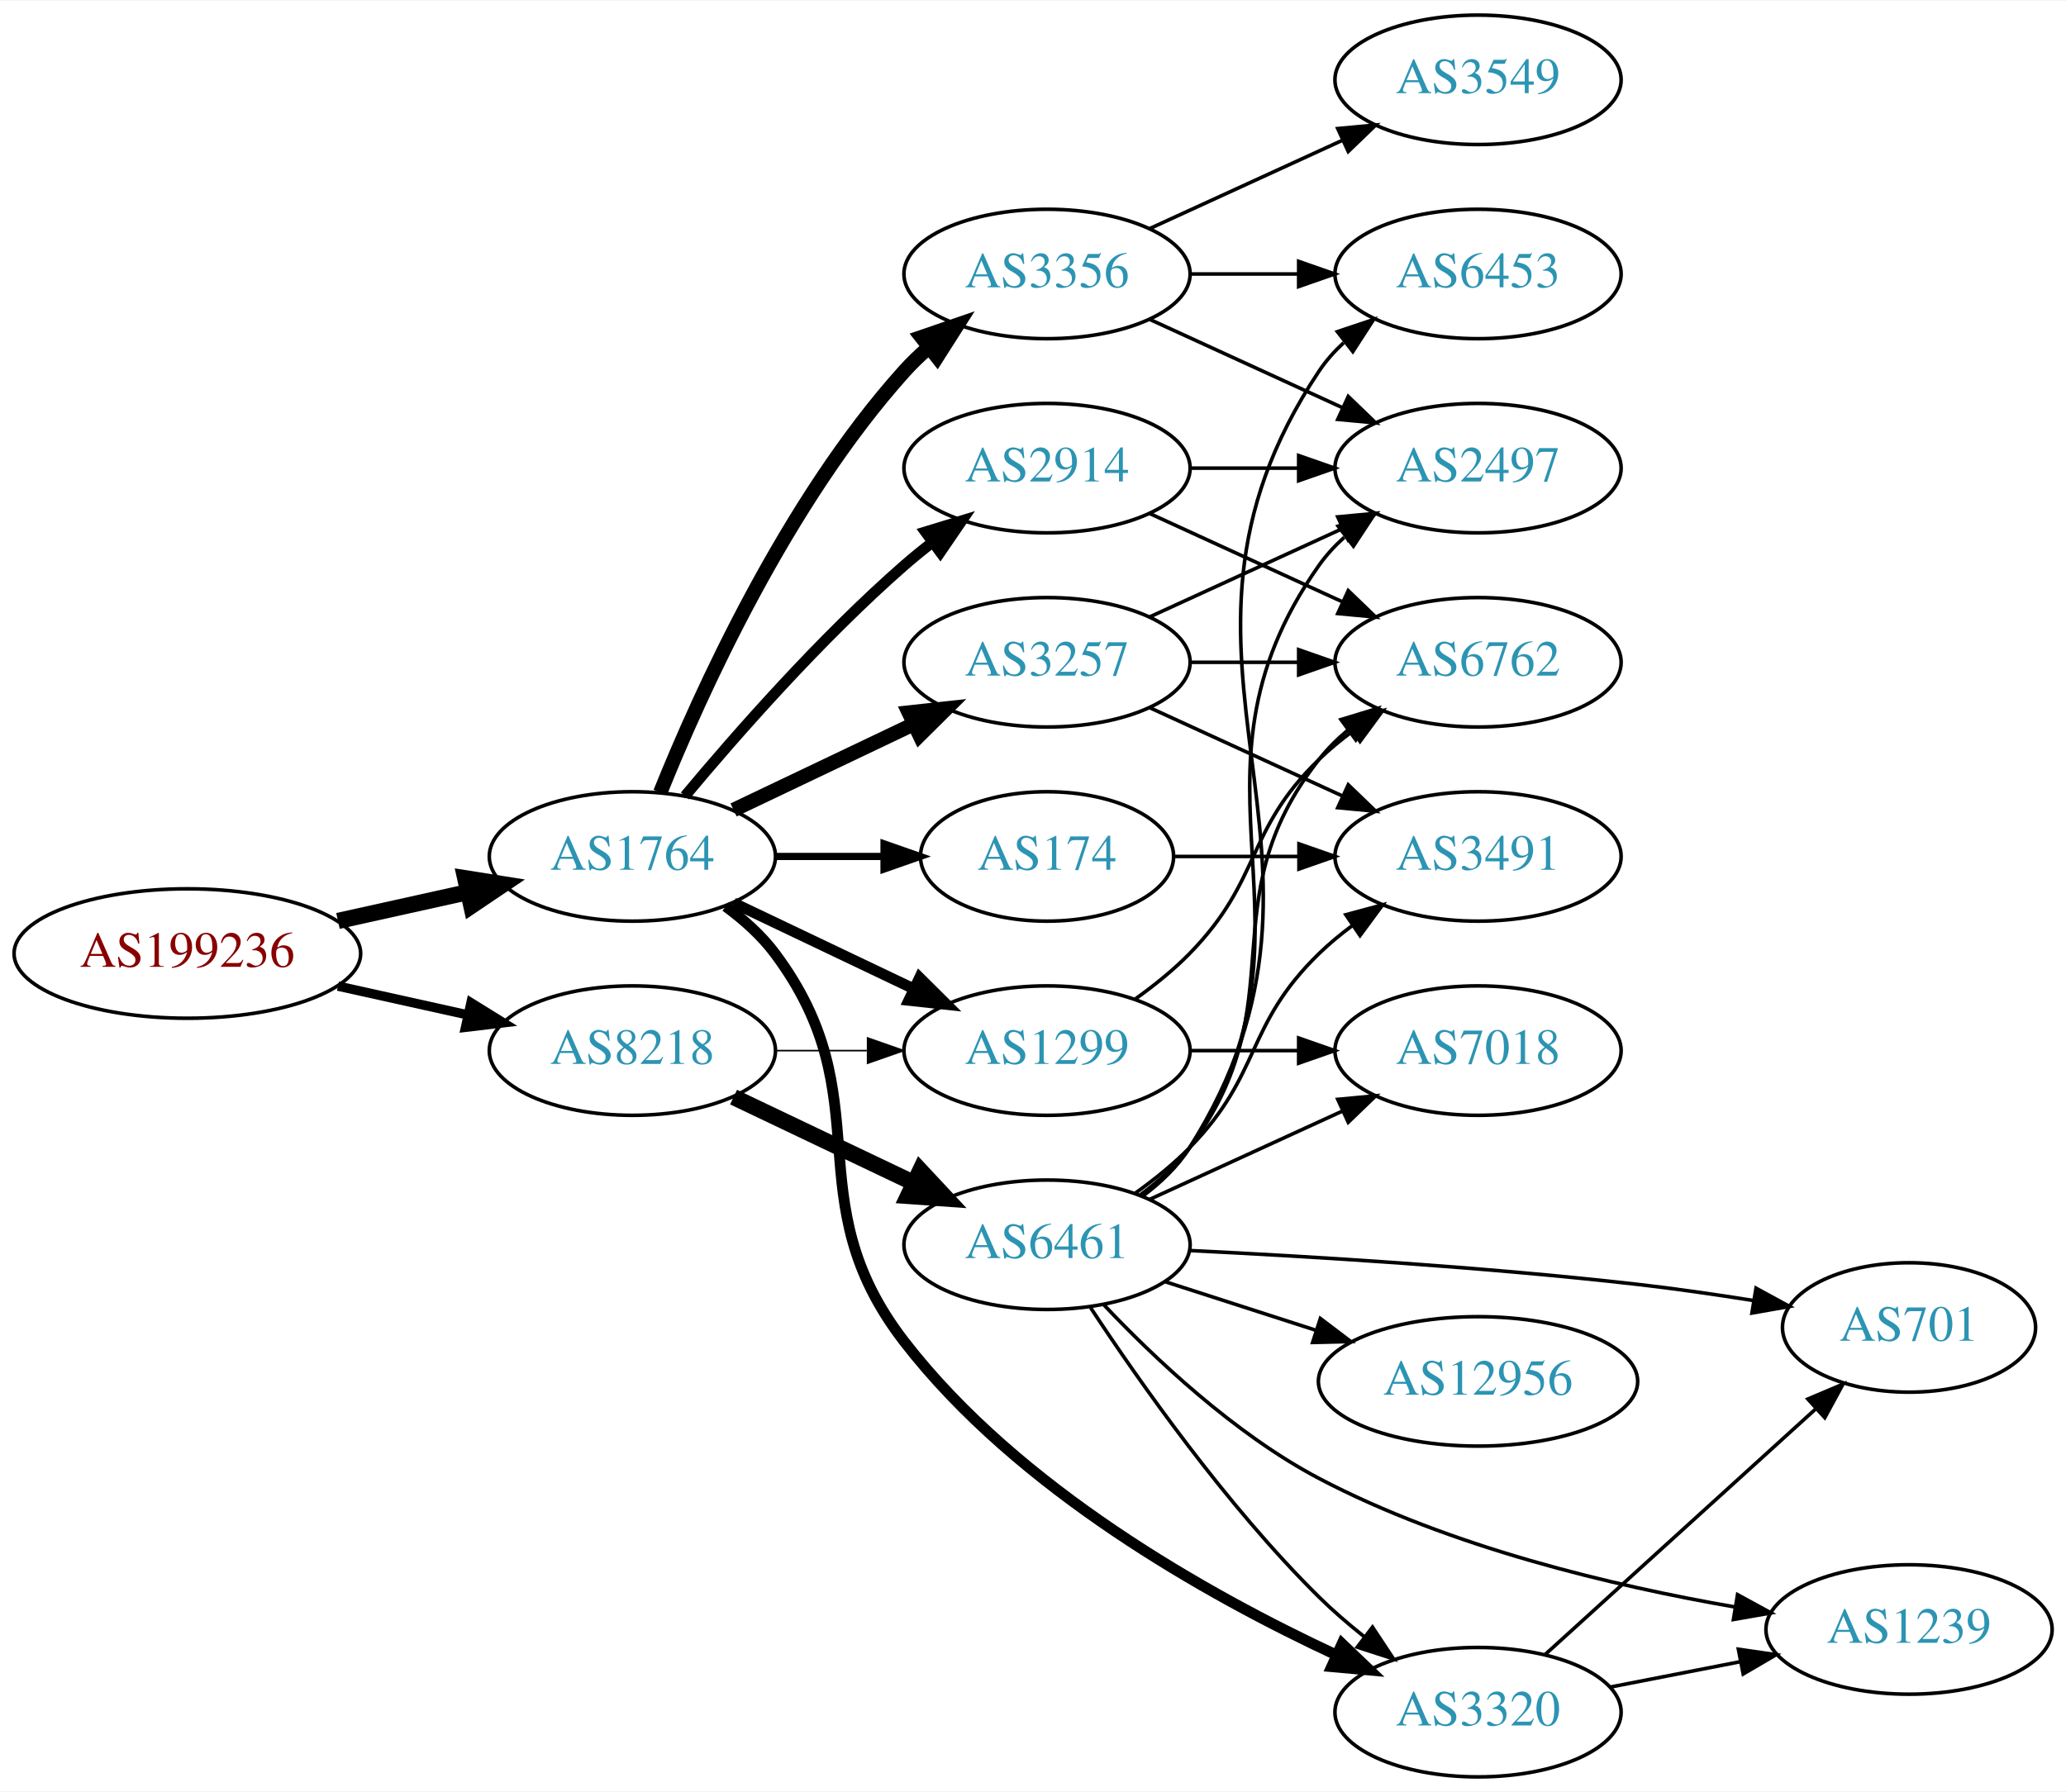
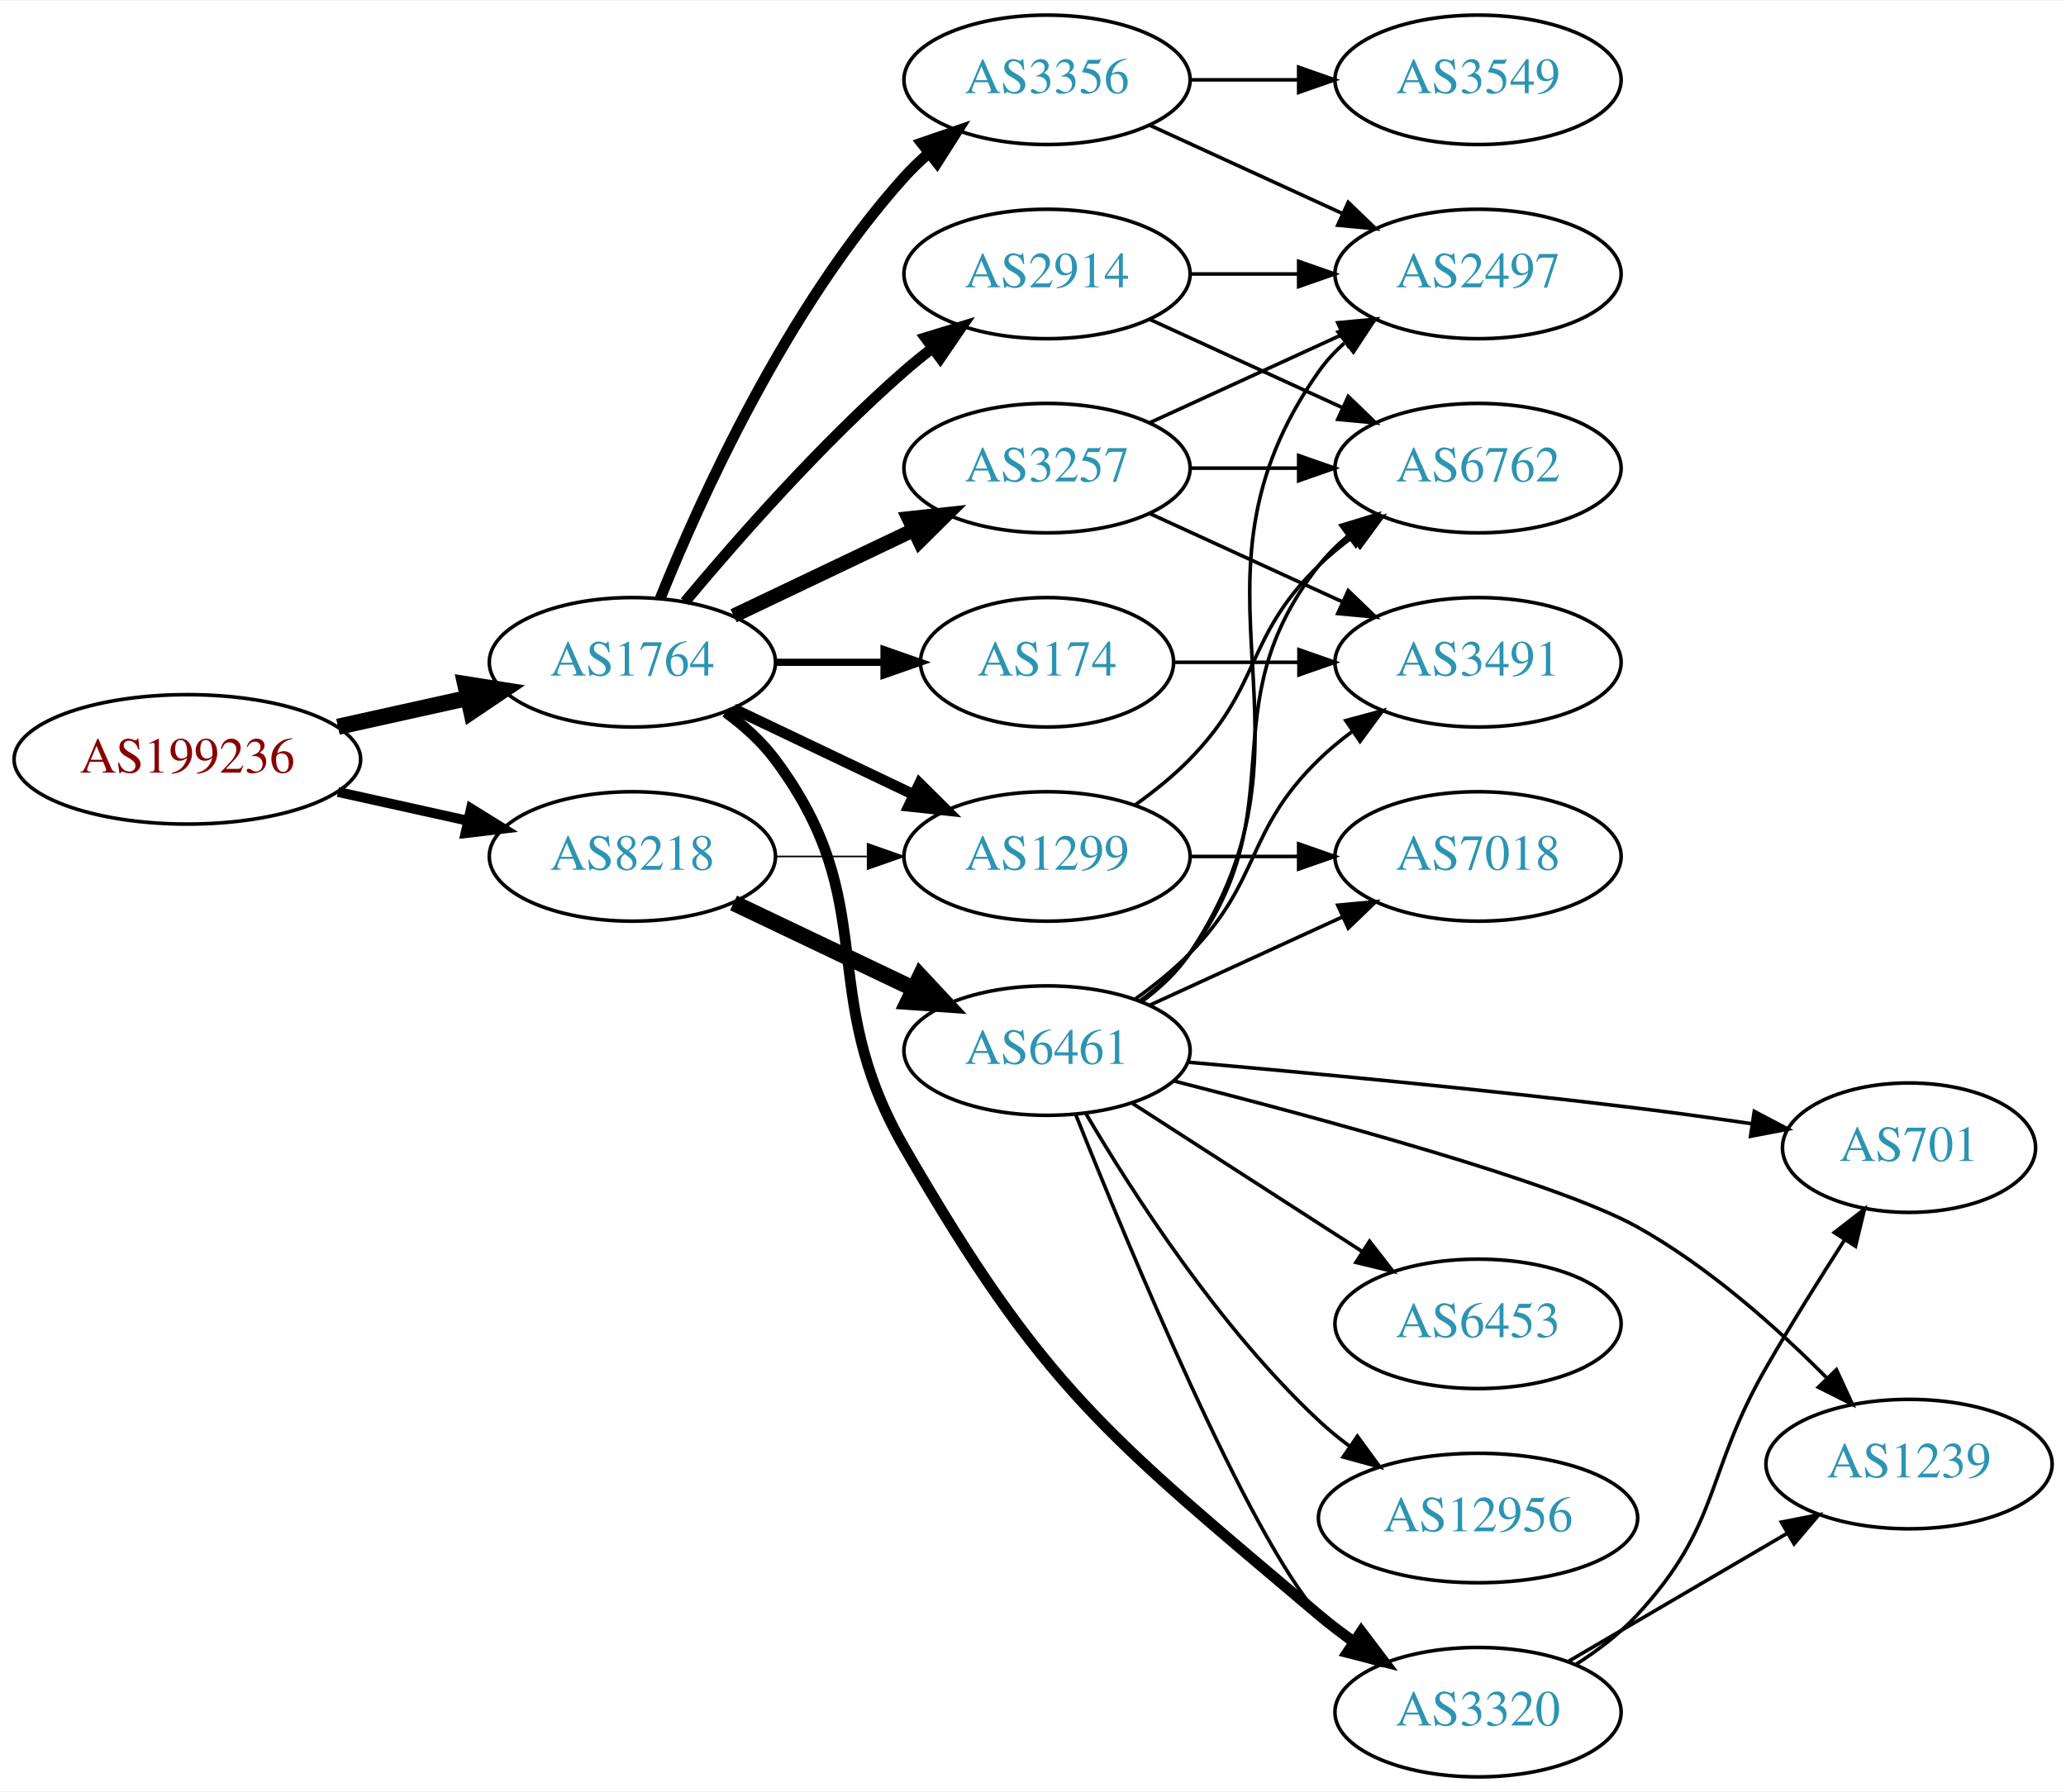
<svg xmlns="http://www.w3.org/2000/svg" xmlns:xlink="http://www.w3.org/1999/xlink" width="574pt" height="498pt" viewBox="0.00 0.00 574.46 498.00">
  <g id="graph0" class="graph" transform="scale(1 1) rotate(0) translate(4 494)">
    <polygon fill="white" stroke="none" points="-4,4 -4,-494 570.463,-494 570.463,4 -4,4" />
    <g id="node1" class="node">
      <g id="a_node1">
        <a xlink:href="/asn/199236" xlink:title="AS199236 ~ Emarsys eMarketing Systems AG [AT]">
-           <ellipse fill="#ffffff" stroke="black" cx="48.096" cy="-229" rx="48.192" ry="18" />
-           <text text-anchor="middle" x="48.096" y="-225.3" font-family="Times,serif" font-size="14.00" fill="#880000">AS199236</text>
+           <ellipse fill="#ffffff" stroke="black" cx="48.096" cy="-283" rx="48.192" ry="18" />
+           <text text-anchor="middle" x="48.096" y="-279.3" font-family="Times,serif" font-size="14.00" fill="#880000">AS199236</text>
        </a>
      </g>
    </g>
    <g id="node2" class="node">
      <g id="a_node2">
        <a xlink:href="/asn/1764" xlink:title="AS1764 ~ NEXTLAYER-AS [AT]">
-           <ellipse fill="#ffffff" stroke="black" cx="171.838" cy="-256" rx="39.794" ry="18" />
-           <text text-anchor="middle" x="171.838" y="-252.3" font-family="Times,serif" font-size="14.00" fill="#2c94b3">AS1764</text>
+           <ellipse fill="#ffffff" stroke="black" cx="171.838" cy="-310" rx="39.794" ry="18" />
+           <text text-anchor="middle" x="171.838" y="-306.3" font-family="Times,serif" font-size="14.00" fill="#2c94b3">AS1764</text>
        </a>
      </g>
    </g>
    <g id="edge1" class="edge">
-       <path fill="none" stroke="black" stroke-width="4.5" d="M89.973,-238.066C101.513,-240.625 114.132,-243.424 125.896,-246.033" />
-       <polygon fill="black" stroke="black" stroke-width="4.5" points="125.351,-249.945 135.967,-248.266 127.057,-242.257 125.351,-249.945" />
+       <path fill="none" stroke="black" stroke-width="4.5" d="M89.973,-292.066C101.513,-294.625 114.132,-297.424 125.896,-300.033" />
+       <polygon fill="black" stroke="black" stroke-width="4.5" points="125.351,-303.945 135.967,-302.266 127.057,-296.257 125.351,-303.945" />
    </g>
    <g id="node3" class="node">
      <g id="a_node3">
        <a xlink:href="/asn/8218" xlink:title="AS8218 ~ legacy Neotelecoms [FR]">
-           <ellipse fill="#ffffff" stroke="black" cx="171.838" cy="-202" rx="39.794" ry="18" />
-           <text text-anchor="middle" x="171.838" y="-198.3" font-family="Times,serif" font-size="14.00" fill="#2c94b3">AS8218</text>
+           <ellipse fill="#ffffff" stroke="black" cx="171.838" cy="-256" rx="39.794" ry="18" />
+           <text text-anchor="middle" x="171.838" y="-252.3" font-family="Times,serif" font-size="14.00" fill="#2c94b3">AS8218</text>
        </a>
      </g>
    </g>
    <g id="edge2" class="edge">
-       <path fill="none" stroke="black" stroke-width="2.605" d="M89.973,-219.934C101.513,-217.375 114.132,-214.576 125.896,-211.967" />
-       <polygon fill="black" stroke="black" stroke-width="2.605" points="126.962,-215.316 135.967,-209.734 125.446,-208.482 126.962,-215.316" />
+       <path fill="none" stroke="black" stroke-width="2.75" d="M89.973,-273.934C101.513,-271.375 114.132,-268.576 125.896,-265.967" />
+       <polygon fill="black" stroke="black" stroke-width="2.75" points="126.962,-269.316 135.967,-263.734 125.446,-262.482 126.962,-269.316" />
    </g>
    <g id="node4" class="node">
      <g id="a_node4">
        <a xlink:href="/asn/174" xlink:title="AS174 ~ Cogent Communications [US]">
-           <ellipse fill="#ffffff" stroke="black" cx="287.131" cy="-256" rx="35.194" ry="18" />
-           <text text-anchor="middle" x="287.131" y="-252.3" font-family="Times,serif" font-size="14.00" fill="#2c94b3">AS174</text>
+           <ellipse fill="#ffffff" stroke="black" cx="287.131" cy="-310" rx="35.194" ry="18" />
+           <text text-anchor="middle" x="287.131" y="-306.3" font-family="Times,serif" font-size="14.00" fill="#2c94b3">AS174</text>
        </a>
      </g>
    </g>
    <g id="edge3" class="edge">
-       <path fill="none" stroke="black" stroke-width="2" d="M211.51,-256C221.215,-256 231.706,-256 241.669,-256" />
-       <polygon fill="black" stroke="black" stroke-width="2" points="241.805,-259.5 251.805,-256 241.805,-252.5 241.805,-259.5" />
+       <path fill="none" stroke="black" stroke-width="2" d="M211.51,-310C221.215,-310 231.706,-310 241.669,-310" />
+       <polygon fill="black" stroke="black" stroke-width="2" points="241.805,-313.5 251.805,-310 241.805,-306.5 241.805,-313.5" />
    </g>
    <g id="node5" class="node">
      <g id="a_node5">
-         <a xlink:href="/asn/3257" xlink:title="AS3257 ~ GTT [DE]">
-           <ellipse fill="#ffffff" stroke="black" cx="287.131" cy="-310" rx="39.794" ry="18" />
-           <text text-anchor="middle" x="287.131" y="-306.3" font-family="Times,serif" font-size="14.00" fill="#2c94b3">AS3257</text>
+         <a xlink:href="/asn/2914" xlink:title="AS2914 ~ NTT America, Inc. [US]">
+           <ellipse fill="#ffffff" stroke="black" cx="287.131" cy="-418" rx="39.794" ry="18" />
+           <text text-anchor="middle" x="287.131" y="-414.3" font-family="Times,serif" font-size="14.00" fill="#2c94b3">AS2914</text>
        </a>
      </g>
    </g>
    <g id="edge4" class="edge">
-       <path fill="none" stroke="black" stroke-width="4" d="M199.974,-268.934C214.968,-276.081 233.789,-285.052 250.013,-292.785" />
-       <polygon fill="black" stroke="black" stroke-width="4" points="248.683,-296.028 259.216,-297.171 251.695,-289.709 248.683,-296.028" />
+       <path fill="none" stroke="black" stroke-width="3" d="M186.468,-326.817C200.751,-343.929 224.297,-370.745 247.484,-391 249.95,-393.154 252.589,-395.294 255.286,-397.372" />
+       <polygon fill="black" stroke="black" stroke-width="3" points="253.311,-400.264 263.44,-403.37 257.459,-394.625 253.311,-400.264" />
    </g>
    <g id="node6" class="node">
      <g id="a_node6">
-         <a xlink:href="/asn/2914" xlink:title="AS2914 ~ NTT America, Inc. [US]">
+         <a xlink:href="/asn/3257" xlink:title="AS3257 ~ GTT [DE]">
          <ellipse fill="#ffffff" stroke="black" cx="287.131" cy="-364" rx="39.794" ry="18" />
-           <text text-anchor="middle" x="287.131" y="-360.3" font-family="Times,serif" font-size="14.00" fill="#2c94b3">AS2914</text>
+           <text text-anchor="middle" x="287.131" y="-360.3" font-family="Times,serif" font-size="14.00" fill="#2c94b3">AS3257</text>
        </a>
      </g>
    </g>
    <g id="edge5" class="edge">
-       <path fill="none" stroke="black" stroke-width="3" d="M186.468,-272.817C200.751,-289.929 224.297,-316.745 247.484,-337 249.95,-339.154 252.589,-341.294 255.286,-343.372" />
-       <polygon fill="black" stroke="black" stroke-width="3" points="253.311,-346.264 263.44,-349.37 257.459,-340.625 253.311,-346.264" />
+       <path fill="none" stroke="black" stroke-width="4" d="M199.974,-322.934C214.968,-330.081 233.789,-339.052 250.013,-346.785" />
+       <polygon fill="black" stroke="black" stroke-width="4" points="248.683,-350.028 259.216,-351.171 251.695,-343.709 248.683,-350.028" />
    </g>
    <g id="node7" class="node">
      <g id="a_node7">
-         <a xlink:href="/asn/1299" xlink:title="AS1299 ~ Telia Carrier [EU]">
-           <ellipse fill="#ffffff" stroke="black" cx="287.131" cy="-202" rx="39.794" ry="18" />
-           <text text-anchor="middle" x="287.131" y="-198.3" font-family="Times,serif" font-size="14.00" fill="#2c94b3">AS1299</text>
+         <a xlink:href="/asn/3356" xlink:title="AS3356 ~ Level 3 Parent, LLC [US]">
+           <ellipse fill="#ffffff" stroke="black" cx="287.131" cy="-472" rx="39.794" ry="18" />
+           <text text-anchor="middle" x="287.131" y="-468.3" font-family="Times,serif" font-size="14.00" fill="#2c94b3">AS3356</text>
        </a>
      </g>
    </g>
    <g id="edge6" class="edge">
-       <path fill="none" stroke="black" stroke-width="3" d="M199.974,-243.066C214.968,-235.919 233.789,-226.948 250.013,-219.215" />
-       <polygon fill="black" stroke="black" stroke-width="3" points="251.695,-222.291 259.216,-214.829 248.683,-215.972 251.695,-222.291" />
+       <path fill="none" stroke="black" stroke-width="3" d="M179.586,-327.787C190.637,-355.243 214.69,-408.578 247.484,-445 249.487,-447.224 251.706,-449.363 254.038,-451.397" />
+       <polygon fill="black" stroke="black" stroke-width="3" points="252.236,-454.433 262.257,-457.873 256.569,-448.935 252.236,-454.433" />
    </g>
    <g id="node8" class="node">
      <g id="a_node8">
-         <a xlink:href="/asn/3356" xlink:title="AS3356 ~ Level 3 Parent, LLC [US]">
-           <ellipse fill="#ffffff" stroke="black" cx="287.131" cy="-418" rx="39.794" ry="18" />
-           <text text-anchor="middle" x="287.131" y="-414.3" font-family="Times,serif" font-size="14.00" fill="#2c94b3">AS3356</text>
+         <a xlink:href="/asn/1299" xlink:title="AS1299 ~ Telia Carrier [EU]">
+           <ellipse fill="#ffffff" stroke="black" cx="287.131" cy="-256" rx="39.794" ry="18" />
+           <text text-anchor="middle" x="287.131" y="-252.3" font-family="Times,serif" font-size="14.00" fill="#2c94b3">AS1299</text>
        </a>
      </g>
    </g>
    <g id="edge7" class="edge">
-       <path fill="none" stroke="black" stroke-width="4" d="M179.586,-273.787C190.637,-301.243 214.69,-354.578 247.484,-391 249.487,-393.224 251.706,-395.363 254.038,-397.397" />
-       <polygon fill="black" stroke="black" stroke-width="4" points="252.236,-400.433 262.257,-403.873 256.569,-394.935 252.236,-400.433" />
+       <path fill="none" stroke="black" stroke-width="3" d="M199.974,-297.066C214.968,-289.919 233.789,-280.948 250.013,-273.215" />
+       <polygon fill="black" stroke="black" stroke-width="3" points="251.695,-276.291 259.216,-268.829 248.683,-269.972 251.695,-276.291" />
    </g>
    <g id="node9" class="node">
      <g id="a_node9">
        <a xlink:href="/asn/3320" xlink:title="AS3320 ~ DTAG [DE]">
          <ellipse fill="#ffffff" stroke="black" cx="406.973" cy="-18" rx="39.794" ry="18" />
          <text text-anchor="middle" x="406.973" y="-14.3" font-family="Times,serif" font-size="14.00" fill="#2c94b3">AS3320</text>
        </a>
      </g>
    </g>
    <g id="edge8" class="edge">
-       <path fill="none" stroke="black" stroke-width="3" d="M197.769,-242.118C202.845,-238.389 207.763,-233.984 211.484,-229 241.756,-188.458 216.538,-161.029 247.484,-121 279.083,-80.128 331.755,-50.573 367.632,-33.873" />
-       <polygon fill="black" stroke="black" stroke-width="3" points="369.16,-37.023 376.821,-29.705 366.268,-30.648 369.16,-37.023" />
-     </g>
-     <g id="edge23" class="edge">
-       <path fill="none" stroke="black" stroke-width="0.45" d="M211.51,-202C219.713,-202 228.477,-202 237.009,-202" />
-       <polygon fill="black" stroke="black" stroke-width="0.45" points="237.248,-205.5 247.248,-202 237.248,-198.5 237.248,-205.5" />
-     </g>
-     <g id="node18" class="node">
-       <g id="a_node18">
+       <path fill="none" stroke="black" stroke-width="3" d="M197.769,-296.118C202.845,-292.389 207.763,-287.984 211.484,-283 241.756,-242.458 222.185,-218.817 247.484,-175 286.1,-108.121 303.809,-94.867 362.777,-45 365.806,-42.439 369.098,-39.947 372.47,-37.578" />
+       <polygon fill="black" stroke="black" stroke-width="3" points="374.514,-40.422 380.908,-31.974 370.642,-34.591 374.514,-40.422" />
+     </g>
+     <g id="edge22" class="edge">
+       <path fill="none" stroke="black" stroke-width="0.45" d="M211.51,-256C219.713,-256 228.477,-256 237.009,-256" />
+       <polygon fill="black" stroke="black" stroke-width="0.45" points="237.248,-259.5 247.248,-256 237.248,-252.5 237.248,-259.5" />
+     </g>
+     <g id="node17" class="node">
+       <g id="a_node17">
        <a xlink:href="/asn/6461" xlink:title="AS6461 ~ Zayo Bandwidth [US]">
-           <ellipse fill="#ffffff" stroke="black" cx="287.131" cy="-148" rx="39.794" ry="18" />
-           <text text-anchor="middle" x="287.131" y="-144.3" font-family="Times,serif" font-size="14.00" fill="#2c94b3">AS6461</text>
-         </a>
-       </g>
-     </g>
-     <g id="edge22" class="edge">
-       <path fill="none" stroke="black" stroke-width="4.5" d="M199.974,-189.066C214.968,-181.919 233.789,-172.948 250.013,-165.215" />
-       <polygon fill="black" stroke="black" stroke-width="4.5" points="251.883,-168.686 259.216,-160.829 248.495,-161.577 251.883,-168.686" />
+           <ellipse fill="#ffffff" stroke="black" cx="287.131" cy="-202" rx="39.794" ry="18" />
+           <text text-anchor="middle" x="287.131" y="-198.3" font-family="Times,serif" font-size="14.00" fill="#2c94b3">AS6461</text>
+         </a>
+       </g>
+     </g>
+     <g id="edge21" class="edge">
+       <path fill="none" stroke="black" stroke-width="4.5" d="M199.974,-243.066C214.968,-235.919 233.789,-226.948 250.013,-219.215" />
+       <polygon fill="black" stroke="black" stroke-width="4.5" points="251.883,-222.686 259.216,-214.829 248.495,-215.577 251.883,-222.686" />
+     </g>
+     <g id="node12" class="node">
+       <g id="a_node12">
+         <a xlink:href="/asn/3491" xlink:title="AS3491 ~ PCCW Global, Inc. [US]">
+           <ellipse fill="#ffffff" stroke="black" cx="406.973" cy="-310" rx="39.794" ry="18" />
+           <text text-anchor="middle" x="406.973" y="-306.3" font-family="Times,serif" font-size="14.00" fill="#2c94b3">AS3491</text>
+         </a>
+       </g>
+     </g>
+     <g id="edge14" class="edge">
+       <path fill="none" stroke="black" d="M322.533,-310C333.357,-310 345.524,-310 357.151,-310" />
+       <polygon fill="black" stroke="black" points="357.182,-313.5 367.182,-310 357.182,-306.5 357.182,-313.5" />
    </g>
    <g id="node10" class="node">
      <g id="a_node10">
-         <a xlink:href="/asn/3491" xlink:title="AS3491 ~ PCCW Global, Inc. [US]">
-           <ellipse fill="#ffffff" stroke="black" cx="406.973" cy="-256" rx="39.794" ry="18" />
-           <text text-anchor="middle" x="406.973" y="-252.3" font-family="Times,serif" font-size="14.00" fill="#2c94b3">AS3491</text>
+         <a xlink:href="/asn/6762" xlink:title="AS6762 ~ TELECOM ITALIA SPARKLE S.p.A. [IT]">
+           <ellipse fill="#ffffff" stroke="black" cx="406.973" cy="-364" rx="39.794" ry="18" />
+           <text text-anchor="middle" x="406.973" y="-360.3" font-family="Times,serif" font-size="14.00" fill="#2c94b3">AS6762</text>
        </a>
      </g>
    </g>
    <g id="edge9" class="edge">
-       <path fill="none" stroke="black" d="M322.533,-256C333.357,-256 345.524,-256 357.151,-256" />
-       <polygon fill="black" stroke="black" points="357.182,-259.5 367.182,-256 357.182,-252.5 357.182,-259.5" />
-     </g>
-     <g id="edge12" class="edge">
-       <path fill="none" stroke="black" d="M315.76,-297.339C331.717,-290.027 351.987,-280.739 369.27,-272.819" />
-       <polygon fill="black" stroke="black" points="370.885,-275.929 378.518,-268.581 367.969,-269.565 370.885,-275.929" />
+       <path fill="none" stroke="black" d="M315.76,-405.339C331.717,-398.027 351.987,-388.739 369.27,-380.819" />
+       <polygon fill="black" stroke="black" points="370.885,-383.929 378.518,-376.581 367.969,-377.565 370.885,-383.929" />
    </g>
    <g id="node11" class="node">
      <g id="a_node11">
-         <a xlink:href="/asn/6762" xlink:title="AS6762 ~ TELECOM ITALIA SPARKLE S.p.A. [IT]">
-           <ellipse fill="#ffffff" stroke="black" cx="406.973" cy="-310" rx="39.794" ry="18" />
-           <text text-anchor="middle" x="406.973" y="-306.3" font-family="Times,serif" font-size="14.00" fill="#2c94b3">AS6762</text>
+         <a xlink:href="/asn/2497" xlink:title="AS2497 ~ Internet Initiative Japan Inc. [JP]">
+           <ellipse fill="#ffffff" stroke="black" cx="406.973" cy="-418" rx="39.794" ry="18" />
+           <text text-anchor="middle" x="406.973" y="-414.3" font-family="Times,serif" font-size="14.00" fill="#2c94b3">AS2497</text>
        </a>
      </g>
    </g>
    <g id="edge10" class="edge">
-       <path fill="none" stroke="black" d="M327.044,-310C336.597,-310 346.947,-310 356.909,-310" />
-       <polygon fill="black" stroke="black" points="357.102,-313.5 367.102,-310 357.102,-306.5 357.102,-313.5" />
-     </g>
-     <g id="node12" class="node">
-       <g id="a_node12">
-         <a xlink:href="/asn/2497" xlink:title="AS2497 ~ Internet Initiative Japan Inc. [JP]">
-           <ellipse fill="#ffffff" stroke="black" cx="406.973" cy="-364" rx="39.794" ry="18" />
-           <text text-anchor="middle" x="406.973" y="-360.3" font-family="Times,serif" font-size="14.00" fill="#2c94b3">AS2497</text>
-         </a>
-       </g>
+       <path fill="none" stroke="black" d="M327.044,-418C336.597,-418 346.947,-418 356.909,-418" />
+       <polygon fill="black" stroke="black" points="357.102,-421.5 367.102,-418 357.102,-414.5 357.102,-421.5" />
+     </g>
+     <g id="edge12" class="edge">
+       <path fill="none" stroke="black" d="M327.044,-364C336.597,-364 346.947,-364 356.909,-364" />
+       <polygon fill="black" stroke="black" points="357.102,-367.5 367.102,-364 357.102,-360.5 357.102,-367.5" />
    </g>
    <g id="edge11" class="edge">
-       <path fill="none" stroke="black" d="M315.76,-322.661C331.717,-329.973 351.987,-339.261 369.27,-347.181" />
-       <polygon fill="black" stroke="black" points="367.969,-350.435 378.518,-351.419 370.885,-344.071 367.969,-350.435" />
+       <path fill="none" stroke="black" d="M315.76,-376.661C331.717,-383.973 351.987,-393.261 369.27,-401.181" />
+       <polygon fill="black" stroke="black" points="367.969,-404.435 378.518,-405.419 370.885,-398.071 367.969,-404.435" />
    </g>
    <g id="edge13" class="edge">
      <path fill="none" stroke="black" d="M315.76,-351.339C331.717,-344.027 351.987,-334.739 369.27,-326.819" />
      <polygon fill="black" stroke="black" points="370.885,-329.929 378.518,-322.581 367.969,-323.565 370.885,-329.929" />
    </g>
-     <g id="edge14" class="edge">
-       <path fill="none" stroke="black" d="M327.044,-364C336.597,-364 346.947,-364 356.909,-364" />
-       <polygon fill="black" stroke="black" points="357.102,-367.5 367.102,-364 357.102,-360.5 357.102,-367.5" />
-     </g>
-     <g id="edge21" class="edge">
-       <path fill="none" stroke="black" d="M311.725,-216.389C316.981,-220.148 322.313,-224.437 326.777,-229 346.95,-249.617 342.084,-262.906 362.777,-283 365.623,-285.763 368.796,-288.386 372.096,-290.834" />
-       <polygon fill="black" stroke="black" points="370.213,-293.786 380.444,-296.538 374.162,-288.006 370.213,-293.786" />
-     </g>
-     <g id="node17" class="node">
-       <g id="a_node17">
-         <a xlink:href="/asn/7018" xlink:title="AS7018 ~ AT&amp;T Services, Inc. [US]">
-           <ellipse fill="#ffffff" stroke="black" cx="406.973" cy="-202" rx="39.794" ry="18" />
-           <text text-anchor="middle" x="406.973" y="-198.3" font-family="Times,serif" font-size="14.00" fill="#2c94b3">AS7018</text>
-         </a>
-       </g>
-     </g>
    <g id="edge20" class="edge">
-       <path fill="none" stroke="black" d="M327.044,-202C336.597,-202 346.947,-202 356.909,-202" />
-       <polygon fill="black" stroke="black" points="357.102,-205.5 367.102,-202 357.102,-198.5 357.102,-205.5" />
-     </g>
-     <g id="edge16" class="edge">
-       <path fill="none" stroke="black" d="M315.76,-405.339C331.717,-398.027 351.987,-388.739 369.27,-380.819" />
-       <polygon fill="black" stroke="black" points="370.885,-383.929 378.518,-376.581 367.969,-377.565 370.885,-383.929" />
-     </g>
-     <g id="node13" class="node">
-       <g id="a_node13">
+       <path fill="none" stroke="black" d="M315.76,-459.339C331.717,-452.027 351.987,-442.739 369.27,-434.819" />
+       <polygon fill="black" stroke="black" points="370.885,-437.929 378.518,-430.581 367.969,-431.565 370.885,-437.929" />
+     </g>
+     <g id="node16" class="node">
+       <g id="a_node16">
        <a xlink:href="/asn/3549" xlink:title="AS3549 ~ Level 3 Parent, LLC [US]">
          <ellipse fill="#ffffff" stroke="black" cx="406.973" cy="-472" rx="39.794" ry="18" />
          <text text-anchor="middle" x="406.973" y="-468.3" font-family="Times,serif" font-size="14.00" fill="#2c94b3">AS3549</text>
        </a>
      </g>
    </g>
+     <g id="edge19" class="edge">
+       <path fill="none" stroke="black" d="M327.044,-472C336.597,-472 346.947,-472 356.909,-472" />
+       <polygon fill="black" stroke="black" points="357.102,-475.5 367.102,-472 357.102,-468.5 357.102,-475.5" />
+     </g>
+     <g id="edge16" class="edge">
+       <path fill="none" stroke="black" d="M311.725,-270.389C316.981,-274.148 322.313,-278.437 326.777,-283 346.95,-303.617 342.084,-316.906 362.777,-337 365.623,-339.763 368.796,-342.386 372.096,-344.834" />
+       <polygon fill="black" stroke="black" points="370.213,-347.786 380.444,-350.538 374.162,-342.006 370.213,-347.786" />
+     </g>
+     <g id="node13" class="node">
+       <g id="a_node13">
+         <a xlink:href="/asn/7018" xlink:title="AS7018 ~ AT&amp;T Services, Inc. [US]">
+           <ellipse fill="#ffffff" stroke="black" cx="406.973" cy="-256" rx="39.794" ry="18" />
+           <text text-anchor="middle" x="406.973" y="-252.3" font-family="Times,serif" font-size="14.00" fill="#2c94b3">AS7018</text>
+         </a>
+       </g>
+     </g>
    <g id="edge15" class="edge">
-       <path fill="none" stroke="black" d="M315.76,-430.661C331.717,-437.973 351.987,-447.261 369.27,-455.181" />
-       <polygon fill="black" stroke="black" points="367.969,-458.435 378.518,-459.419 370.885,-452.071 367.969,-458.435" />
+       <path fill="none" stroke="black" d="M327.044,-256C336.597,-256 346.947,-256 356.909,-256" />
+       <polygon fill="black" stroke="black" points="357.102,-259.5 367.102,-256 357.102,-252.5 357.102,-259.5" />
    </g>
    <g id="node14" class="node">
      <g id="a_node14">
-         <a xlink:href="/asn/6453" xlink:title="AS6453 ~ TATA COMMUNICATIONS (AMERICA) INC [US]">
-           <ellipse fill="#ffffff" stroke="black" cx="406.973" cy="-418" rx="39.794" ry="18" />
-           <text text-anchor="middle" x="406.973" y="-414.3" font-family="Times,serif" font-size="14.00" fill="#2c94b3">AS6453</text>
+         <a xlink:href="/asn/1239" xlink:title="AS1239 ~ Sprint [US]">
+           <ellipse fill="#ffffff" stroke="black" cx="526.816" cy="-87" rx="39.794" ry="18" />
+           <text text-anchor="middle" x="526.816" y="-83.3" font-family="Times,serif" font-size="14.00" fill="#2c94b3">AS1239</text>
        </a>
      </g>
    </g>
    <g id="edge17" class="edge">
-       <path fill="none" stroke="black" d="M327.044,-418C336.597,-418 346.947,-418 356.909,-418" />
-       <polygon fill="black" stroke="black" points="357.102,-421.5 367.102,-418 357.102,-414.5 357.102,-421.5" />
+       <path fill="none" stroke="black" d="M432.105,-32.13C449.66,-42.409 473.635,-56.447 492.94,-67.75" />
+       <polygon fill="black" stroke="black" points="491.319,-70.857 501.717,-72.889 494.856,-64.816 491.319,-70.857" />
    </g>
    <g id="node15" class="node">
      <g id="a_node15">
-         <a xlink:href="/asn/1239" xlink:title="AS1239 ~ Sprint [US]">
-           <ellipse fill="#ffffff" stroke="black" cx="526.816" cy="-41" rx="39.794" ry="18" />
-           <text text-anchor="middle" x="526.816" y="-37.3" font-family="Times,serif" font-size="14.00" fill="#2c94b3">AS1239</text>
+         <a xlink:href="/asn/701" xlink:title="AS701 ~ UUNET [US]">
+           <ellipse fill="#ffffff" stroke="black" cx="526.816" cy="-175" rx="35.194" ry="18" />
+           <text text-anchor="middle" x="526.816" y="-171.3" font-family="Times,serif" font-size="14.00" fill="#2c94b3">AS701</text>
        </a>
      </g>
    </g>
    <g id="edge18" class="edge">
-       <path fill="none" stroke="black" d="M443.65,-24.963C455.081,-27.194 467.903,-29.697 479.957,-32.049" />
-       <polygon fill="black" stroke="black" points="479.369,-35.501 489.854,-33.981 480.71,-28.63 479.369,-35.501" />
-     </g>
-     <g id="node16" class="node">
-       <g id="a_node16">
-         <a xlink:href="/asn/701" xlink:title="AS701 ~ UUNET [US]">
-           <ellipse fill="#ffffff" stroke="black" cx="526.816" cy="-125" rx="35.194" ry="18" />
-           <text text-anchor="middle" x="526.816" y="-121.3" font-family="Times,serif" font-size="14.00" fill="#2c94b3">AS701</text>
-         </a>
-       </g>
-     </g>
-     <g id="edge19" class="edge">
-       <path fill="none" stroke="black" d="M425.616,-34.019C445.603,-52.167 478.327,-81.88 500.91,-102.386" />
-       <polygon fill="black" stroke="black" points="498.682,-105.09 508.438,-109.221 503.387,-99.907 498.682,-105.09" />
+       <path fill="none" stroke="black" d="M434.338,-31.374C440.345,-35.222 446.365,-39.806 451.17,-45 474.659,-70.391 469.898,-84.031 487.17,-114 493.967,-125.796 501.952,-138.56 508.893,-149.35" />
+       <polygon fill="black" stroke="black" points="506.051,-151.399 514.43,-157.883 511.923,-147.589 506.051,-151.399" />
    </g>
    <g id="edge26" class="edge">
-       <path fill="none" stroke="black" d="M299.22,-130.534C312.759,-109.964 337.049,-75.387 362.777,-50 366.583,-46.245 370.848,-42.568 375.176,-39.123" />
-       <polygon fill="black" stroke="black" points="377.627,-41.657 383.474,-32.822 373.394,-36.082 377.627,-41.657" />
+       <path fill="none" stroke="black" d="M295.156,-184.086C309.626,-147.791 343.047,-67.136 362.777,-45 365.278,-42.194 368.139,-39.576 371.172,-37.16" />
+       <polygon fill="black" stroke="black" points="373.357,-39.901 379.471,-31.249 369.295,-34.2 373.357,-39.901" />
    </g>
    <g id="edge24" class="edge">
-       <path fill="none" stroke="black" d="M311.725,-162.389C316.981,-166.148 322.313,-170.437 326.777,-175 346.95,-195.617 342.084,-208.906 362.777,-229 365.623,-231.763 368.796,-234.386 372.096,-236.834" />
-       <polygon fill="black" stroke="black" points="370.213,-239.786 380.444,-242.538 374.162,-234.006 370.213,-239.786" />
+       <path fill="none" stroke="black" d="M313.062,-215.882C318.138,-219.611 323.056,-224.016 326.777,-229 357.049,-269.542 331.479,-297.246 362.777,-337 365.102,-339.953 367.846,-342.67 370.805,-345.147" />
+       <polygon fill="black" stroke="black" points="368.865,-348.064 379.002,-351.145 372.998,-342.415 368.865,-348.064" />
+     </g>
+     <g id="edge23" class="edge">
+       <path fill="none" stroke="black" d="M313.45,-215.607C318.506,-219.351 323.318,-223.831 326.777,-229 367.802,-290.294 320.198,-330.775 362.777,-391 364.769,-393.816 367.156,-396.401 369.772,-398.76" />
+       <polygon fill="black" stroke="black" points="368.071,-401.865 378.14,-405.162 372.324,-396.306 368.071,-401.865" />
    </g>
    <g id="edge25" class="edge">
-       <path fill="none" stroke="black" d="M313.062,-161.882C318.138,-165.611 323.056,-170.016 326.777,-175 357.049,-215.542 331.479,-243.246 362.777,-283 365.102,-285.953 367.846,-288.67 370.805,-291.147" />
-       <polygon fill="black" stroke="black" points="368.865,-294.064 379.002,-297.145 372.998,-288.415 368.865,-294.064" />
+       <path fill="none" stroke="black" d="M311.725,-216.389C316.981,-220.148 322.313,-224.437 326.777,-229 346.95,-249.617 342.084,-262.906 362.777,-283 365.623,-285.763 368.796,-288.386 372.096,-290.834" />
+       <polygon fill="black" stroke="black" points="370.213,-293.786 380.444,-296.538 374.162,-288.006 370.213,-293.786" />
+     </g>
+     <g id="edge28" class="edge">
+       <path fill="none" stroke="black" d="M315.76,-214.661C331.717,-221.973 351.987,-231.261 369.27,-239.181" />
+       <polygon fill="black" stroke="black" points="367.969,-242.435 378.518,-243.419 370.885,-236.071 367.969,-242.435" />
+     </g>
+     <g id="edge29" class="edge">
+       <path fill="none" stroke="black" d="M322.456,-193.538C363.38,-183.129 429.025,-165.328 451.17,-153 470.936,-141.996 489.988,-125.01 503.897,-111.026" />
+       <polygon fill="black" stroke="black" points="506.624,-113.242 511.067,-103.623 501.595,-108.372 506.624,-113.242" />
    </g>
    <g id="edge27" class="edge">
-       <path fill="none" stroke="black" d="M313.45,-161.607C318.506,-165.351 323.318,-169.831 326.777,-175 367.802,-236.294 320.198,-276.775 362.777,-337 364.769,-339.816 367.156,-342.401 369.772,-344.76" />
-       <polygon fill="black" stroke="black" points="368.071,-347.865 378.14,-351.162 372.324,-342.306 368.071,-347.865" />
-     </g>
-     <g id="edge28" class="edge">
-       <path fill="none" stroke="black" d="M313.657,-161.472C318.702,-165.223 323.457,-169.74 326.777,-175 378.727,-257.3 308.739,-310.056 362.777,-391 364.692,-393.869 367.027,-396.49 369.608,-398.872" />
-       <polygon fill="black" stroke="black" points="367.871,-401.954 377.919,-405.313 372.159,-396.421 367.871,-401.954" />
-     </g>
-     <g id="edge29" class="edge">
-       <path fill="none" stroke="black" d="M302.812,-131.421C316.812,-116.613 339.205,-95.401 362.777,-83 399.114,-63.885 444.662,-53.101 478.372,-47.262" />
-       <polygon fill="black" stroke="black" points="479.133,-50.684 488.431,-45.604 477.995,-43.777 479.133,-50.684" />
-     </g>
-     <g id="edge31" class="edge">
-       <path fill="none" stroke="black" d="M326.763,-146.396C359.856,-144.783 408.747,-141.831 451.17,-137 461.744,-135.796 473.109,-134.151 483.703,-132.465" />
-       <polygon fill="black" stroke="black" points="484.269,-135.918 493.572,-130.848 483.138,-129.01 484.269,-135.918" />
+       <path fill="none" stroke="black" d="M326.402,-198.772C359.479,-195.856 408.543,-191.229 451.17,-186 461.506,-184.732 472.622,-183.191 483.035,-181.668" />
+       <polygon fill="black" stroke="black" points="483.784,-185.095 493.16,-180.163 482.754,-178.171 483.784,-185.095" />
+     </g>
+     <g id="node18" class="node">
+       <g id="a_node18">
+         <a xlink:href="/asn/6453" xlink:title="AS6453 ~ TATA COMMUNICATIONS (AMERICA) INC [US]">
+           <ellipse fill="#ffffff" stroke="black" cx="406.973" cy="-126" rx="39.794" ry="18" />
+           <text text-anchor="middle" x="406.973" y="-122.3" font-family="Times,serif" font-size="14.00" fill="#2c94b3">AS6453</text>
+         </a>
+       </g>
    </g>
    <g id="edge30" class="edge">
-       <path fill="none" stroke="black" d="M315.76,-160.661C331.717,-167.973 351.987,-177.261 369.27,-185.181" />
-       <polygon fill="black" stroke="black" points="367.969,-188.435 378.518,-189.419 370.885,-182.071 367.969,-188.435" />
+       <path fill="none" stroke="black" d="M310.852,-187.346C329.029,-175.623 354.712,-159.06 374.809,-146.099" />
+       <polygon fill="black" stroke="black" points="376.815,-148.97 383.322,-140.609 373.021,-143.087 376.815,-148.97" />
    </g>
    <g id="node19" class="node">
      <g id="a_node19">
        <a xlink:href="/asn/12956" xlink:title="AS12956 ~ TELXIUS [ES]">
-           <ellipse fill="#ffffff" stroke="black" cx="406.973" cy="-110" rx="44.393" ry="18" />
-           <text text-anchor="middle" x="406.973" y="-106.3" font-family="Times,serif" font-size="14.00" fill="#2c94b3">AS12956</text>
-         </a>
-       </g>
-     </g>
-     <g id="edge32" class="edge">
-       <path fill="none" stroke="black" d="M320.021,-137.717C332.856,-133.578 347.875,-128.735 361.737,-124.265" />
-       <polygon fill="black" stroke="black" points="363.135,-127.492 371.578,-121.091 360.986,-120.829 363.135,-127.492" />
+           <ellipse fill="#ffffff" stroke="black" cx="406.973" cy="-72" rx="44.393" ry="18" />
+           <text text-anchor="middle" x="406.973" y="-68.3" font-family="Times,serif" font-size="14.00" fill="#2c94b3">AS12956</text>
+         </a>
+       </g>
+     </g>
+     <g id="edge31" class="edge">
+       <path fill="none" stroke="black" d="M298,-184.382C310.861,-162.508 335.014,-124.924 362.777,-99 365.377,-96.573 368.226,-94.241 371.182,-92.036" />
+       <polygon fill="black" stroke="black" points="373.43,-94.737 379.677,-86.18 369.457,-88.974 373.43,-94.737" />
    </g>
  </g>
</svg>
